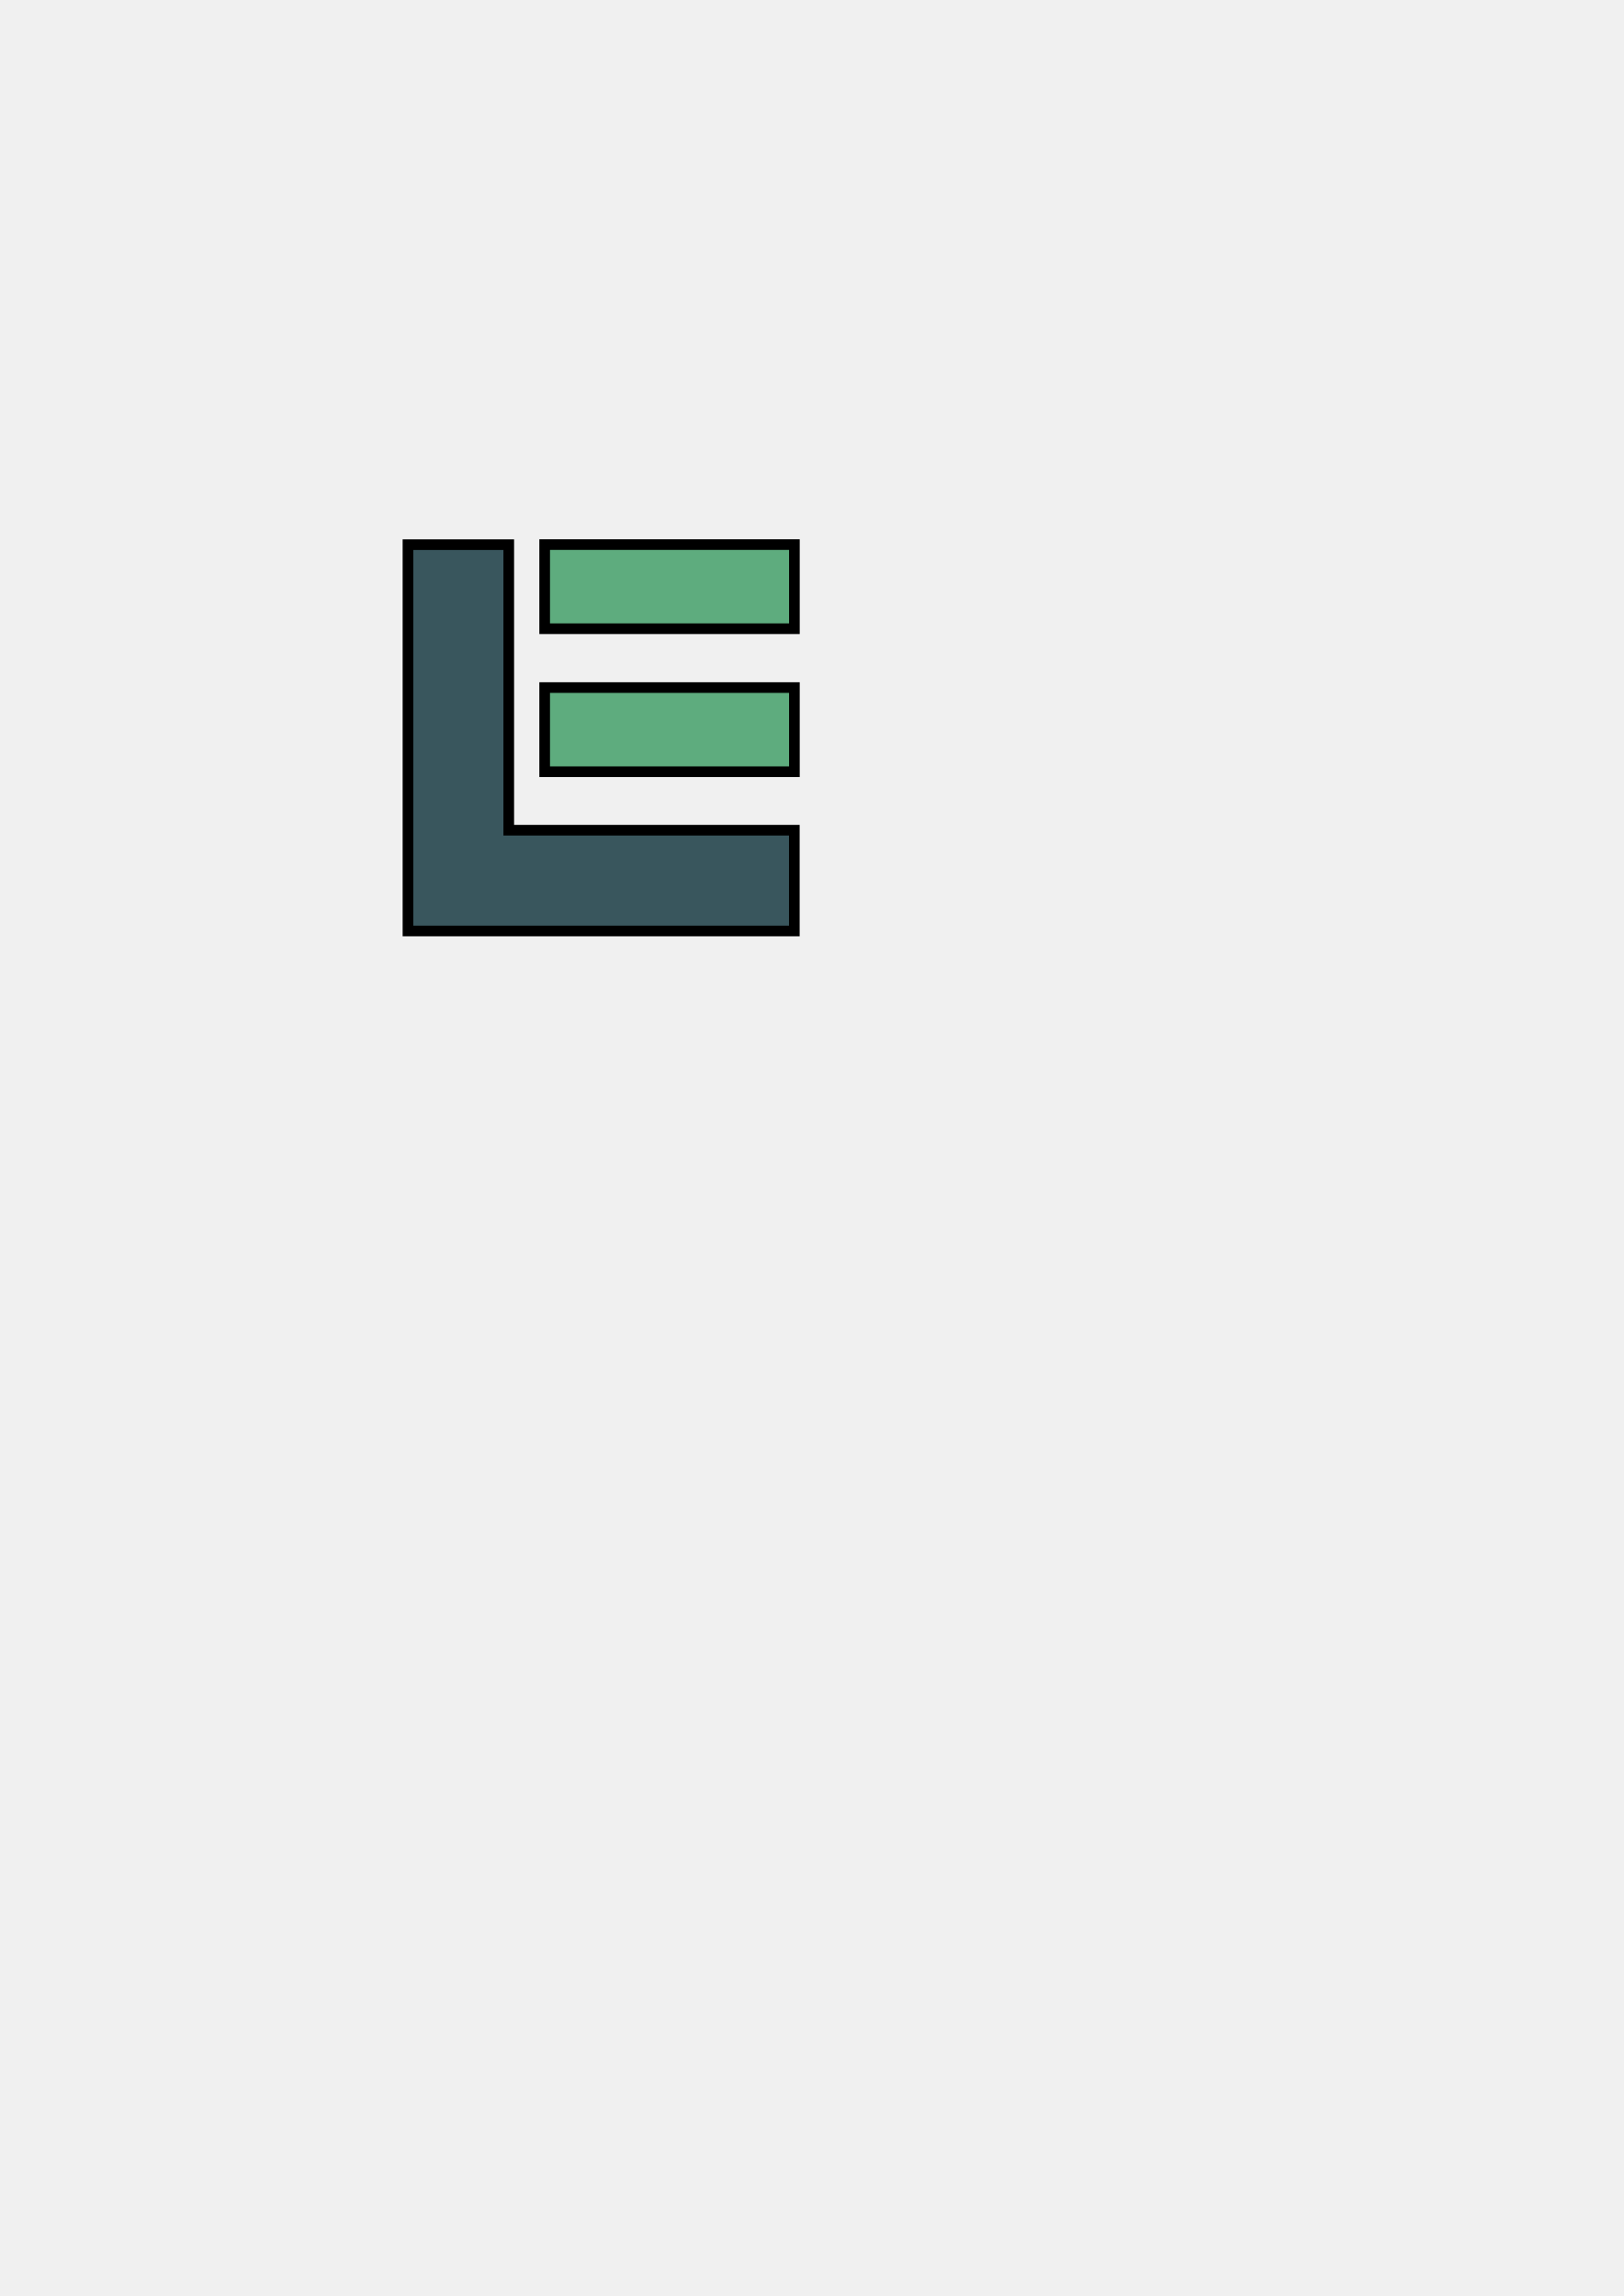
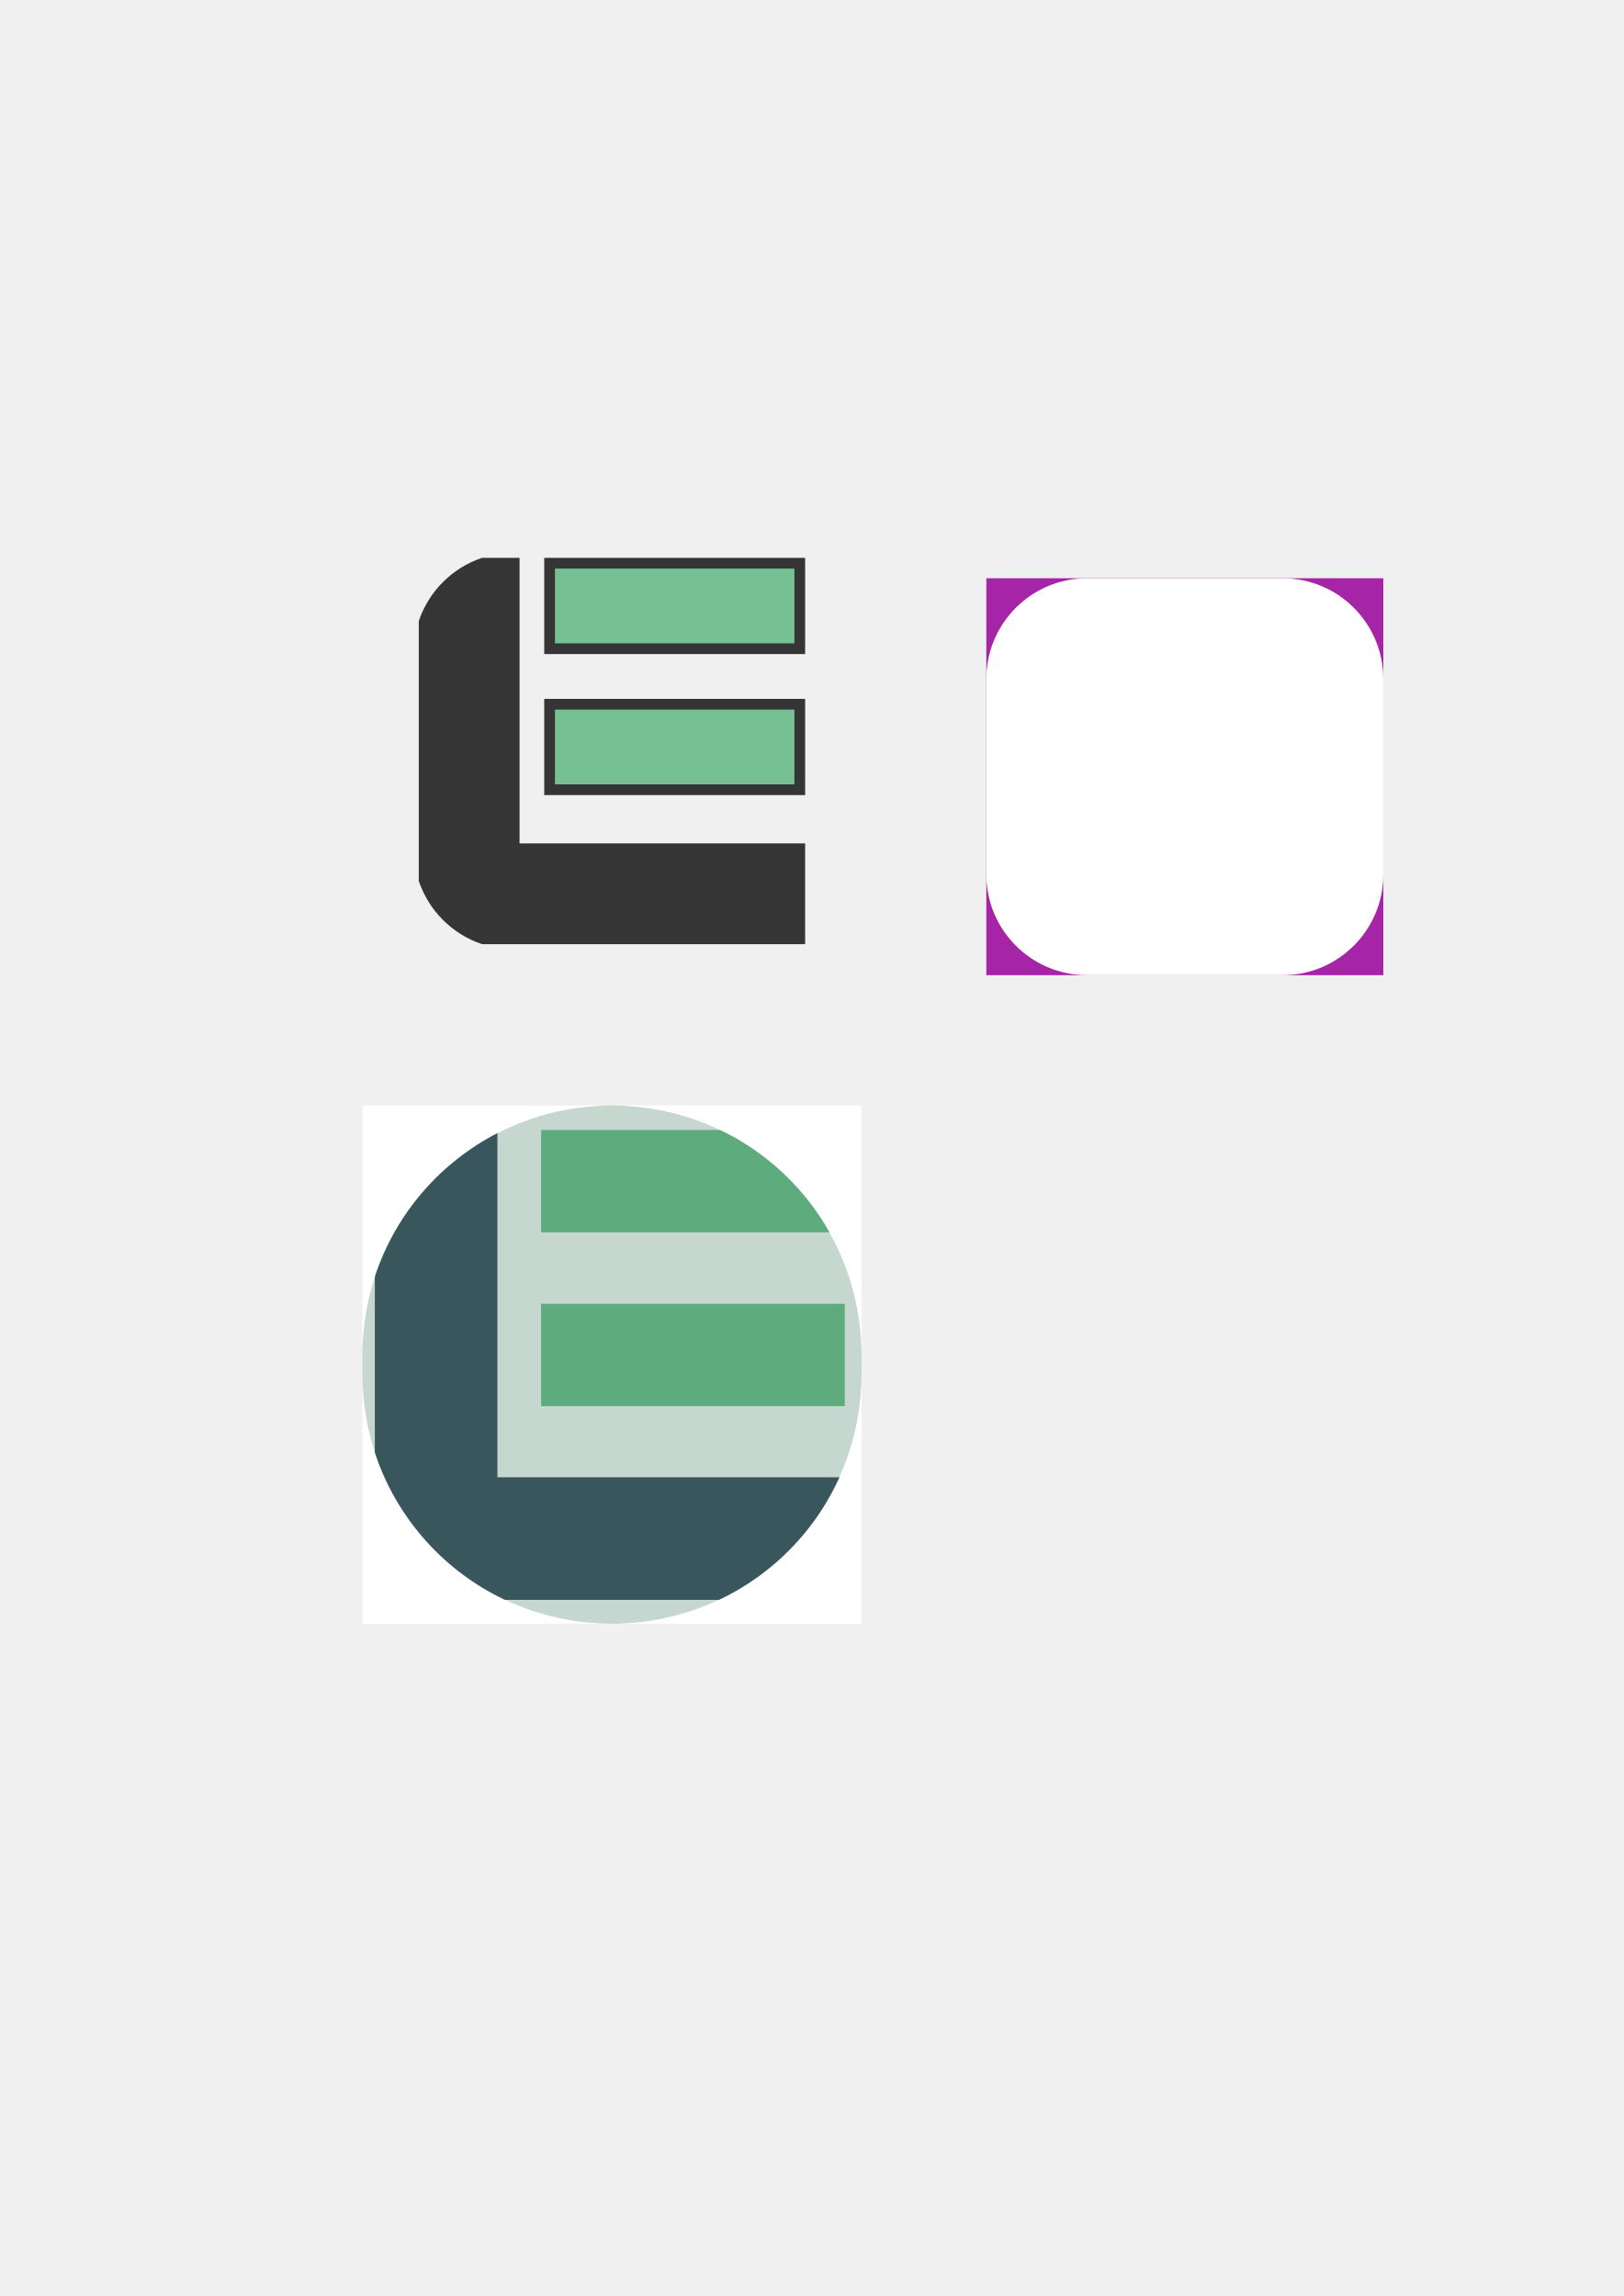
- <svg xmlns="http://www.w3.org/2000/svg" width="210mm" height="297mm" viewBox="0 0 210 297" version="1.1" id="svg1">
+ <svg xmlns="http://www.w3.org/2000/svg" width="210mm" height="297mm" viewBox="0 0 210 297" version="1.1" id="svg1" xml:space="preserve">
  <defs id="defs1" />
  <g id="layer1">
-     <g id="g3" style="stroke-width:1.376;stroke-dasharray:none">
-       <path id="rect1" style="fill:#39565d;fill-opacity:1;stroke:#000000;stroke-width:1.376;stroke-opacity:1;stroke-dasharray:none" d="M 52.764,70.455 V 107.39 120.426 H 65.8 102.734 V 107.39 H 65.8 V 70.455 Z" />
-     </g>
-     <rect style="fill:#5eac7e;fill-opacity:1;stroke:#000000;stroke-width:1.376;stroke-opacity:1;stroke-dasharray:none" id="rect2" width="32.299" height="10.883" x="70.445" y="70.445" />
-     <rect style="fill:#5eac7e;fill-opacity:1;stroke:#000000;stroke-width:1.376;stroke-opacity:1;stroke-dasharray:none" id="rect3" width="32.299" height="10.883" x="70.445" y="88.941" />
+     <rect style="fill:none;fill-opacity:1;stroke:none;stroke-width:1.614;stroke-dasharray:none" id="rect10" width="64.558" height="67.041" x="46.867" y="63.627" ry="0" />
+     <rect style="fill:#a624a6;fill-opacity:1;stroke:none;stroke-width:1.618;stroke-dasharray:none" id="rect4" width="51.346" height="51.346" x="127.564" y="74.801" />
+     <rect style="fill:#ffffff;fill-opacity:1;stroke:none;stroke-width:1.618;stroke-dasharray:none" id="rect5" width="51.346" height="51.346" x="127.564" y="74.801" ry="13.036" />
+     <rect style="fill:#c5d7ce;fill-opacity:1;stroke:none;stroke-width:1.614;stroke-dasharray:none;stroke-opacity:1" id="rect12" width="64.558" height="67.041" x="46.867" y="143.002" ry="32.279" />
+     <path id="path12" style="fill:#39565d;fill-opacity:1;stroke:none;stroke-width:1.673;stroke-dasharray:none;stroke-opacity:1" d="m 58.425,146.18 c -4.684,1.573 -8.372,5.261 -9.944,9.945 v 34.969 5.906 c 1.573,4.686 5.262,8.374 9.948,9.947 h 5.905 44.915 V 191.095 H 64.334 v -44.915 z" />
+     <path id="path13" style="fill:#5eac7e;fill-opacity:1;stroke:none;stroke-width:1.673;stroke-dasharray:none;stroke-opacity:1" d="m 69.983,146.168 v 13.234 h 39.278 v -3.241 c -1.569,-4.713 -5.278,-8.423 -9.991,-9.993 z" />
+     <rect style="fill:#5eac7e;fill-opacity:1;stroke:none;stroke-width:1.673;stroke-dasharray:none;stroke-opacity:1" id="rect13" width="39.278" height="13.235" x="69.983" y="168.659" />
+     <rect style="fill:none;fill-opacity:1;stroke:none;stroke-width:1.614;stroke-dasharray:none" id="rect14" width="64.558" height="67.041" x="46.867" y="143.002" ry="0" />
+     <path id="rect16" style="fill:#ffffff;fill-opacity:1;stroke:none;stroke-width:1.614;stroke-dasharray:none" d="M 46.867 143.002 L 46.867 175.281 C 46.867 157.399 61.263 143.002 79.146 143.002 L 46.867 143.002 z M 79.146 143.002 C 97.029 143.002 111.425 157.399 111.425 175.281 L 111.425 143.002 L 79.146 143.002 z M 46.867 177.764 L 46.867 210.043 L 79.146 210.043 C 61.263 210.043 46.867 195.647 46.867 177.764 z M 79.146 210.043 L 111.425 210.043 L 111.425 177.764 C 111.425 195.647 97.029 210.043 79.146 210.043 z " />
+     <path id="rect1" style="fill:#353535;fill-opacity:1;stroke:none;stroke-width:1.376;stroke-dasharray:none;stroke-opacity:1" d="m 62.338,72.162 c -3.852,1.294 -6.884,4.326 -8.177,8.178 v 28.756 4.857 c 1.293,3.853 4.327,6.886 8.18,8.179 h 4.856 36.935 V 109.097 H 67.196 V 72.162 Z" />
+     <rect style="fill:#75c194;fill-opacity:1;stroke:#353535;stroke-width:1.388;stroke-dasharray:none;stroke-opacity:1" id="rect3" width="32.356" height="11.057" x="71.081" y="91.098" />
+     <rect style="fill:#75c194;fill-opacity:1;stroke:#353535;stroke-width:1.388;stroke-dasharray:none;stroke-opacity:1" id="rect17" width="32.356" height="11.057" x="71.081" y="72.856" />
  </g>
</svg>
